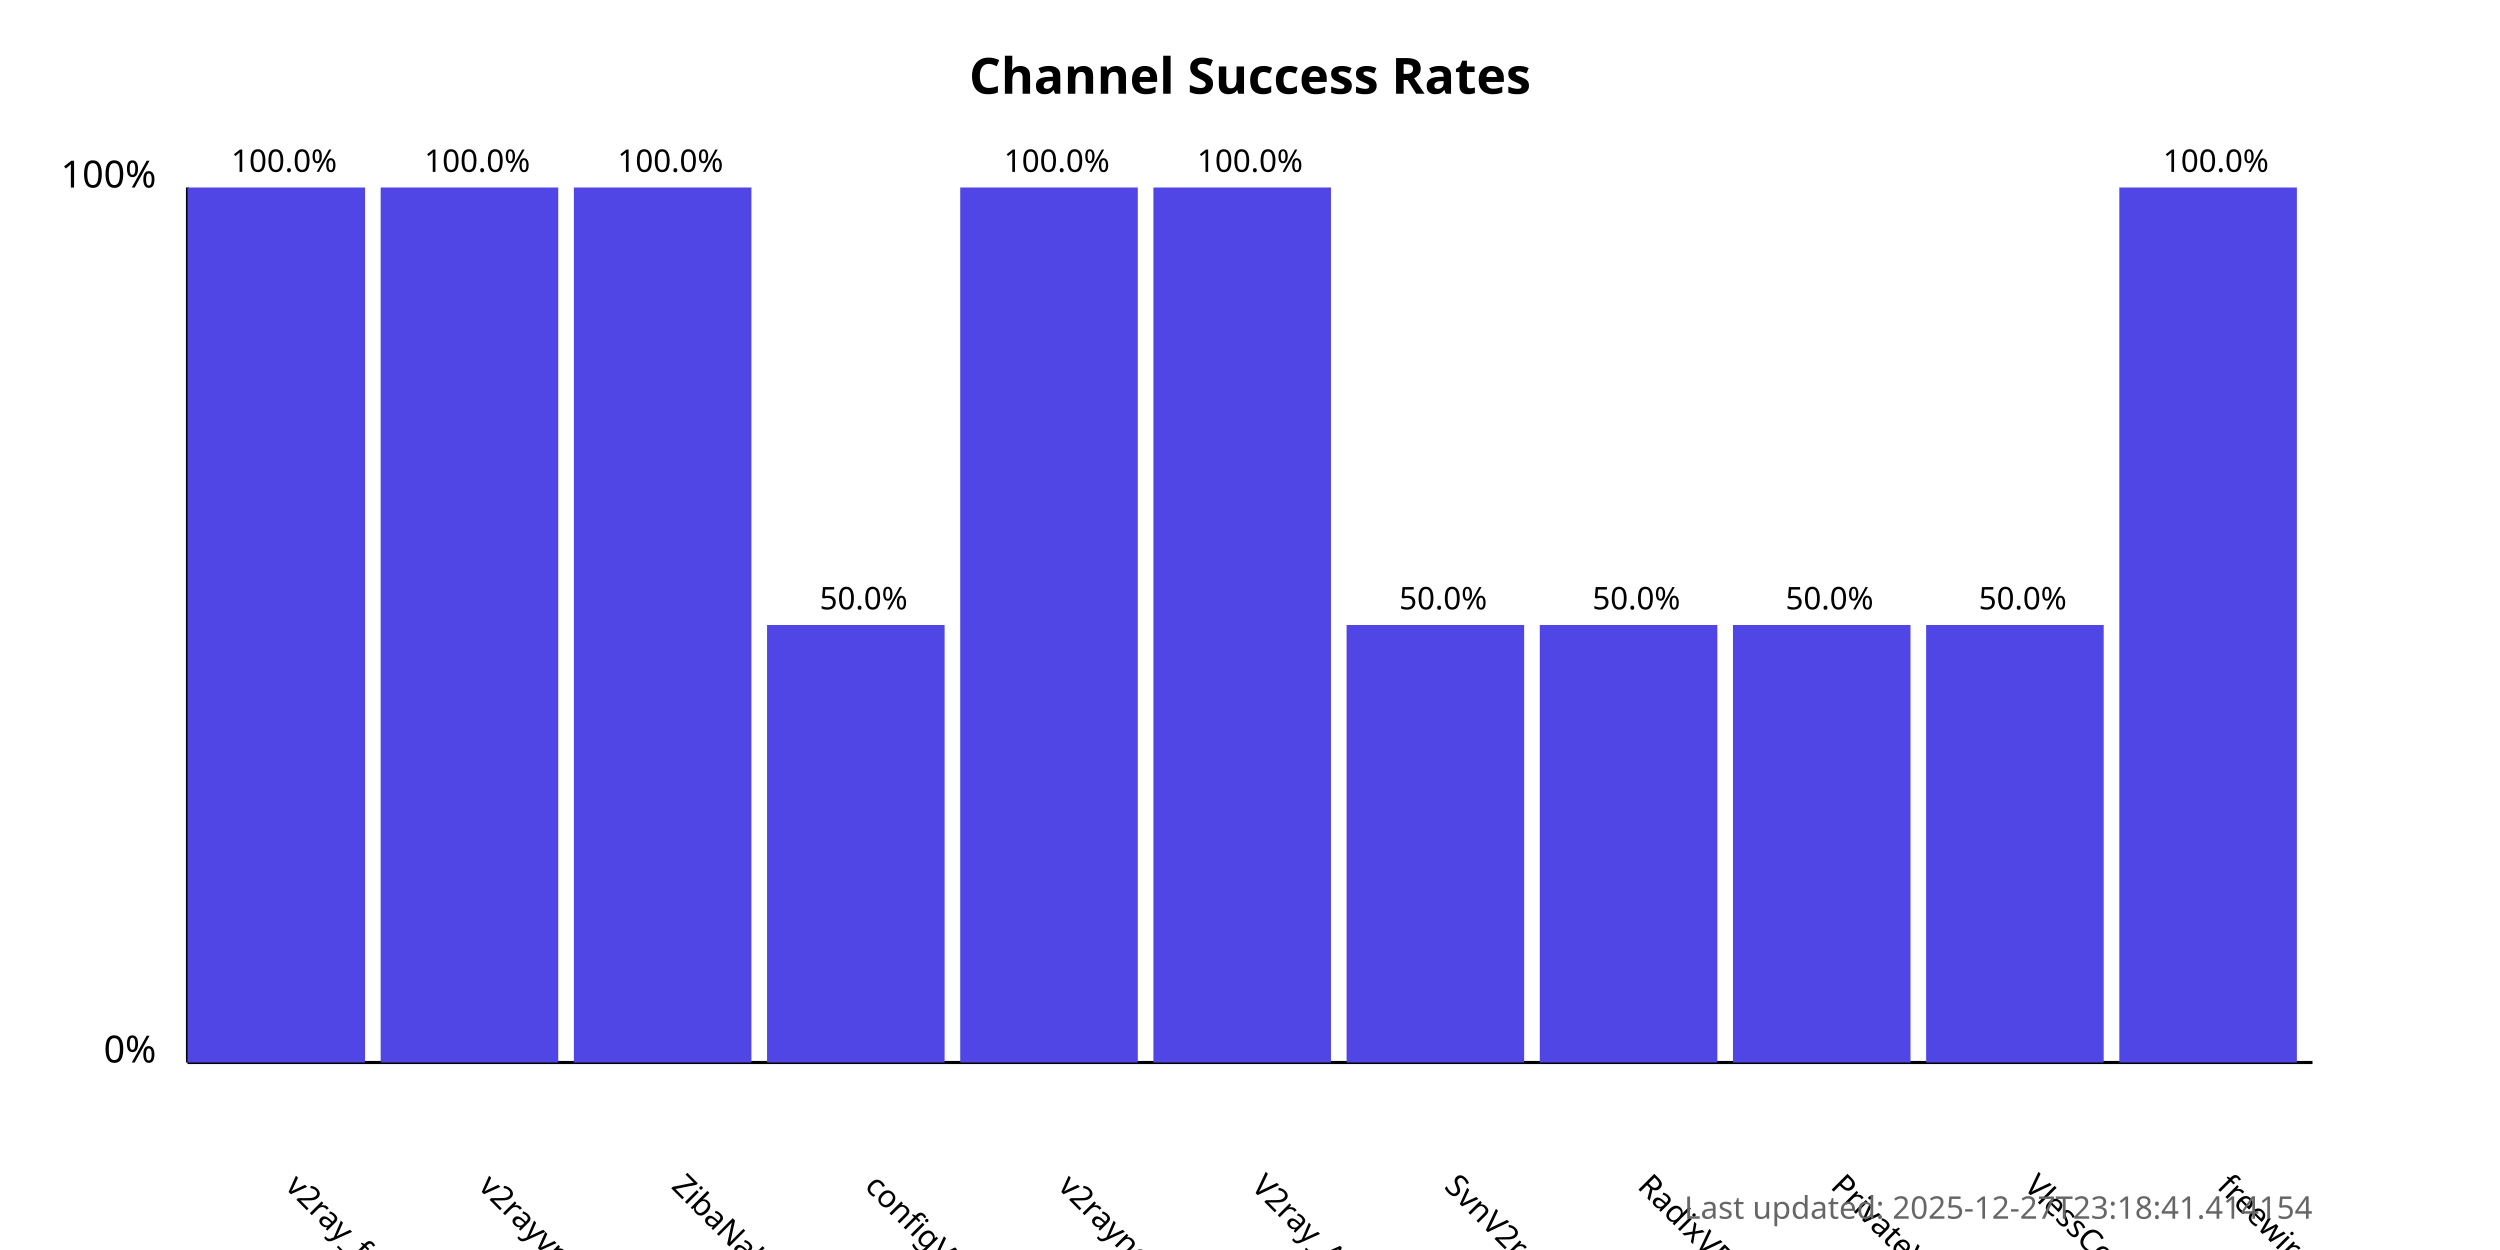
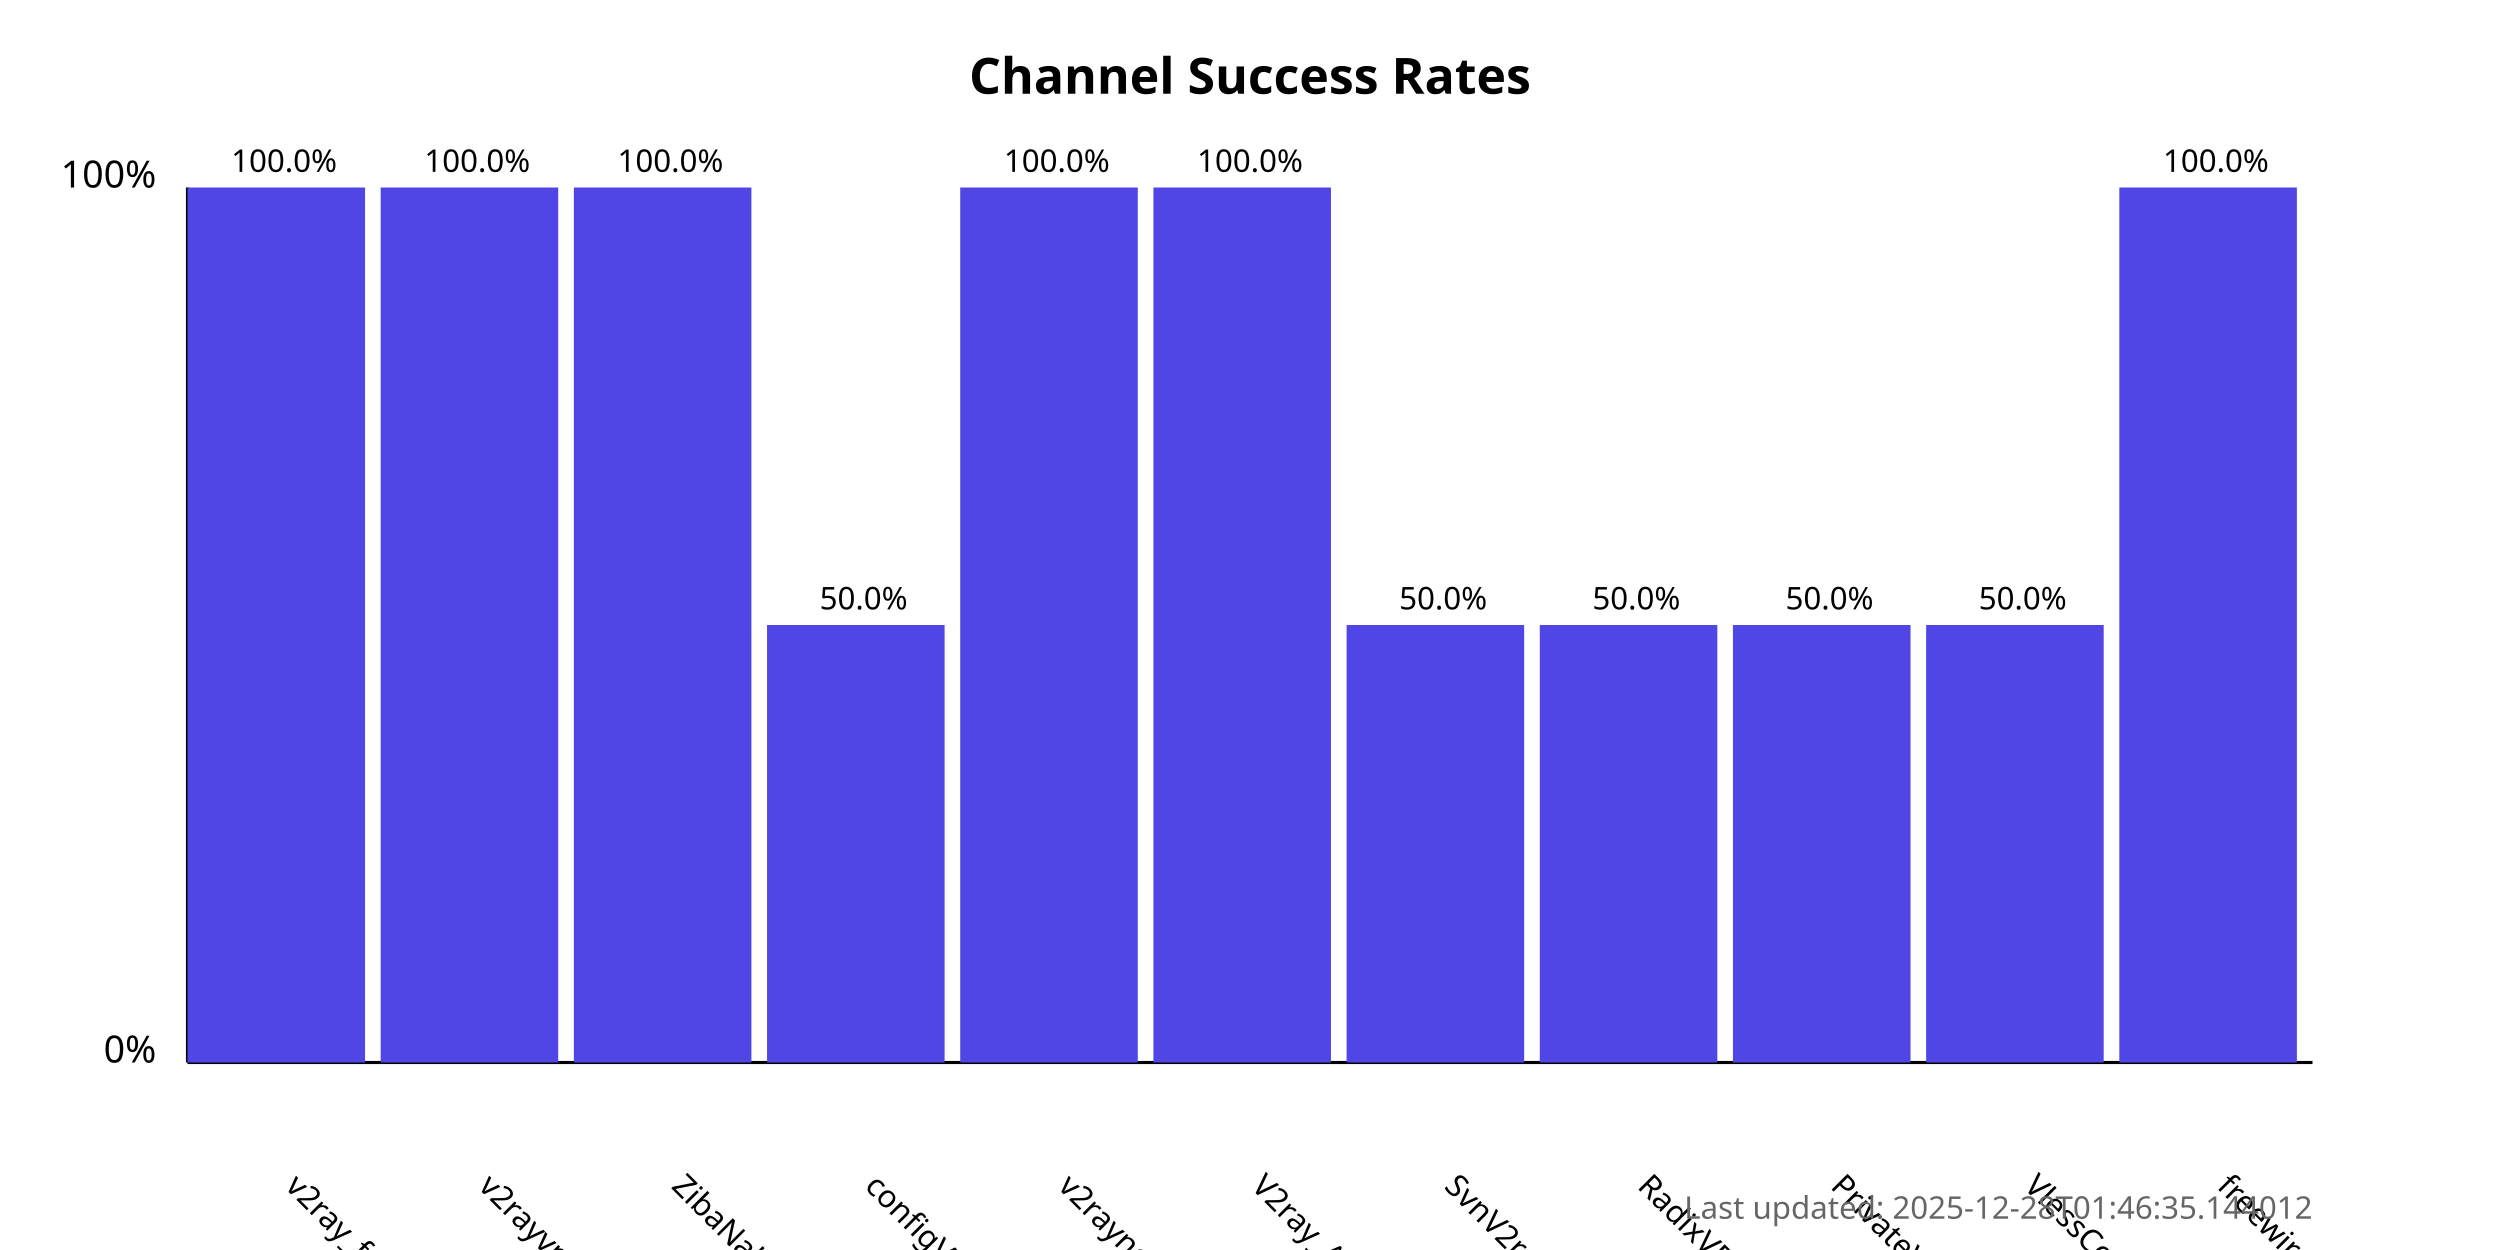
<svg xmlns="http://www.w3.org/2000/svg" width="800" height="400">
  <style>
            .chart-title { font: bold 16px sans-serif; }
            .axis-label { font: 12px sans-serif; }
            .tick-label { font: 10px sans-serif; }
            .bar { fill: #4f46e5; }
            .bar:hover { fill: #6366f1; }
            .timestamp { font: 10px sans-serif; fill: #666; }
        </style>
  <text x="400.0" y="30" text-anchor="middle" class="chart-title">
            Channel Success Rates
        </text>
  <line x1="60" y1="340" x2="60" y2="60" stroke="black" stroke-width="1" />
  <line x1="60" y1="340" x2="740" y2="340" stroke="black" stroke-width="1" />
  <text x="50" y="340" text-anchor="end" class="axis-label">0%</text>
  <text x="50" y="60" text-anchor="end" class="axis-label">100%</text>
  <g>
    <rect x="60" y="60.0" width="56.818" height="280.0" class="bar" />
    <text x="90.909" y="380" transform="rotate(45, 90.90909, 380)" text-anchor="start" class="tick-label">
                v2ray_free_conf
            </text>
    <text x="90.909" y="55.0" text-anchor="middle" class="tick-label">
                100.0%
            </text>
  </g>
  <g>
    <rect x="121.818" y="60.0" width="56.818" height="280.0" class="bar" />
    <text x="152.727" y="380" transform="rotate(45, 152.7273, 380)" text-anchor="start" class="tick-label">
                v2rayvpno
            </text>
    <text x="152.727" y="55.0" text-anchor="middle" class="tick-label">
                100.0%
            </text>
  </g>
  <g>
    <rect x="183.636" y="60.0" width="56.818" height="280.0" class="bar" />
    <text x="214.545" y="380" transform="rotate(45, 214.5455, 380)" text-anchor="start" class="tick-label">
                ZibaNabz
            </text>
    <text x="214.545" y="55.0" text-anchor="middle" class="tick-label">
                100.0%
            </text>
  </g>
  <g>
    <rect x="245.455" y="200.0" width="56.818" height="140.0" class="bar" />
    <text x="276.364" y="380" transform="rotate(45, 276.3636, 380)" text-anchor="start" class="tick-label">
                configV2rayForFree
            </text>
    <text x="276.364" y="195.0" text-anchor="middle" class="tick-label">
                50.0%
            </text>
  </g>
  <g>
    <rect x="307.273" y="60.0" width="56.818" height="280.0" class="bar" />
    <text x="338.182" y="380" transform="rotate(45, 338.1818, 380)" text-anchor="start" class="tick-label">
                v2rayngvpn
            </text>
    <text x="338.182" y="55.0" text-anchor="middle" class="tick-label">
                100.0%
            </text>
  </g>
  <g>
    <rect x="369.091" y="60.0" width="56.818" height="280.0" class="bar" />
    <text x="400.0" y="380" transform="rotate(45, 400.0, 380)" text-anchor="start" class="tick-label">
                V2ray_Alpha
            </text>
    <text x="400.0" y="55.0" text-anchor="middle" class="tick-label">
                100.0%
            </text>
  </g>
  <g>
    <rect x="430.909" y="200.0" width="56.818" height="140.0" class="bar" />
    <text x="461.818" y="380" transform="rotate(45, 461.8182, 380)" text-anchor="start" class="tick-label">
                SvnV2ray
            </text>
    <text x="461.818" y="195.0" text-anchor="middle" class="tick-label">
                50.0%
            </text>
  </g>
  <g>
    <rect x="492.727" y="200.0" width="56.818" height="140.0" class="bar" />
    <text x="523.636" y="380" transform="rotate(45, 523.6364, 380)" text-anchor="start" class="tick-label">
                RadixVPN
            </text>
    <text x="523.636" y="195.0" text-anchor="middle" class="tick-label">
                50.0%
            </text>
  </g>
  <g>
    <rect x="554.545" y="200.0" width="56.818" height="140.0" class="bar" />
    <text x="585.455" y="380" transform="rotate(45, 585.4545, 380)" text-anchor="start" class="tick-label">
                PrivateVPNs
            </text>
    <text x="585.455" y="195.0" text-anchor="middle" class="tick-label">
                50.0%
            </text>
  </g>
  <g>
    <rect x="616.364" y="200.0" width="56.818" height="140.0" class="bar" />
    <text x="647.273" y="380" transform="rotate(45, 647.2727, 380)" text-anchor="start" class="tick-label">
                VlessConfig
            </text>
    <text x="647.273" y="195.0" text-anchor="middle" class="tick-label">
                50.0%
            </text>
  </g>
  <g>
    <rect x="678.182" y="60.0" width="56.818" height="280.0" class="bar" />
    <text x="709.091" y="380" transform="rotate(45, 709.0909, 380)" text-anchor="start" class="tick-label">
                freewireguard
            </text>
    <text x="709.091" y="55.0" text-anchor="middle" class="tick-label">
                100.0%
            </text>
  </g>
  <text x="740" y="390" text-anchor="end" class="timestamp">
-             Last updated: 2025-12-27T23:18:41.414154
+             Last updated: 2025-12-28T01:46:35.144012
        </text>
</svg>
